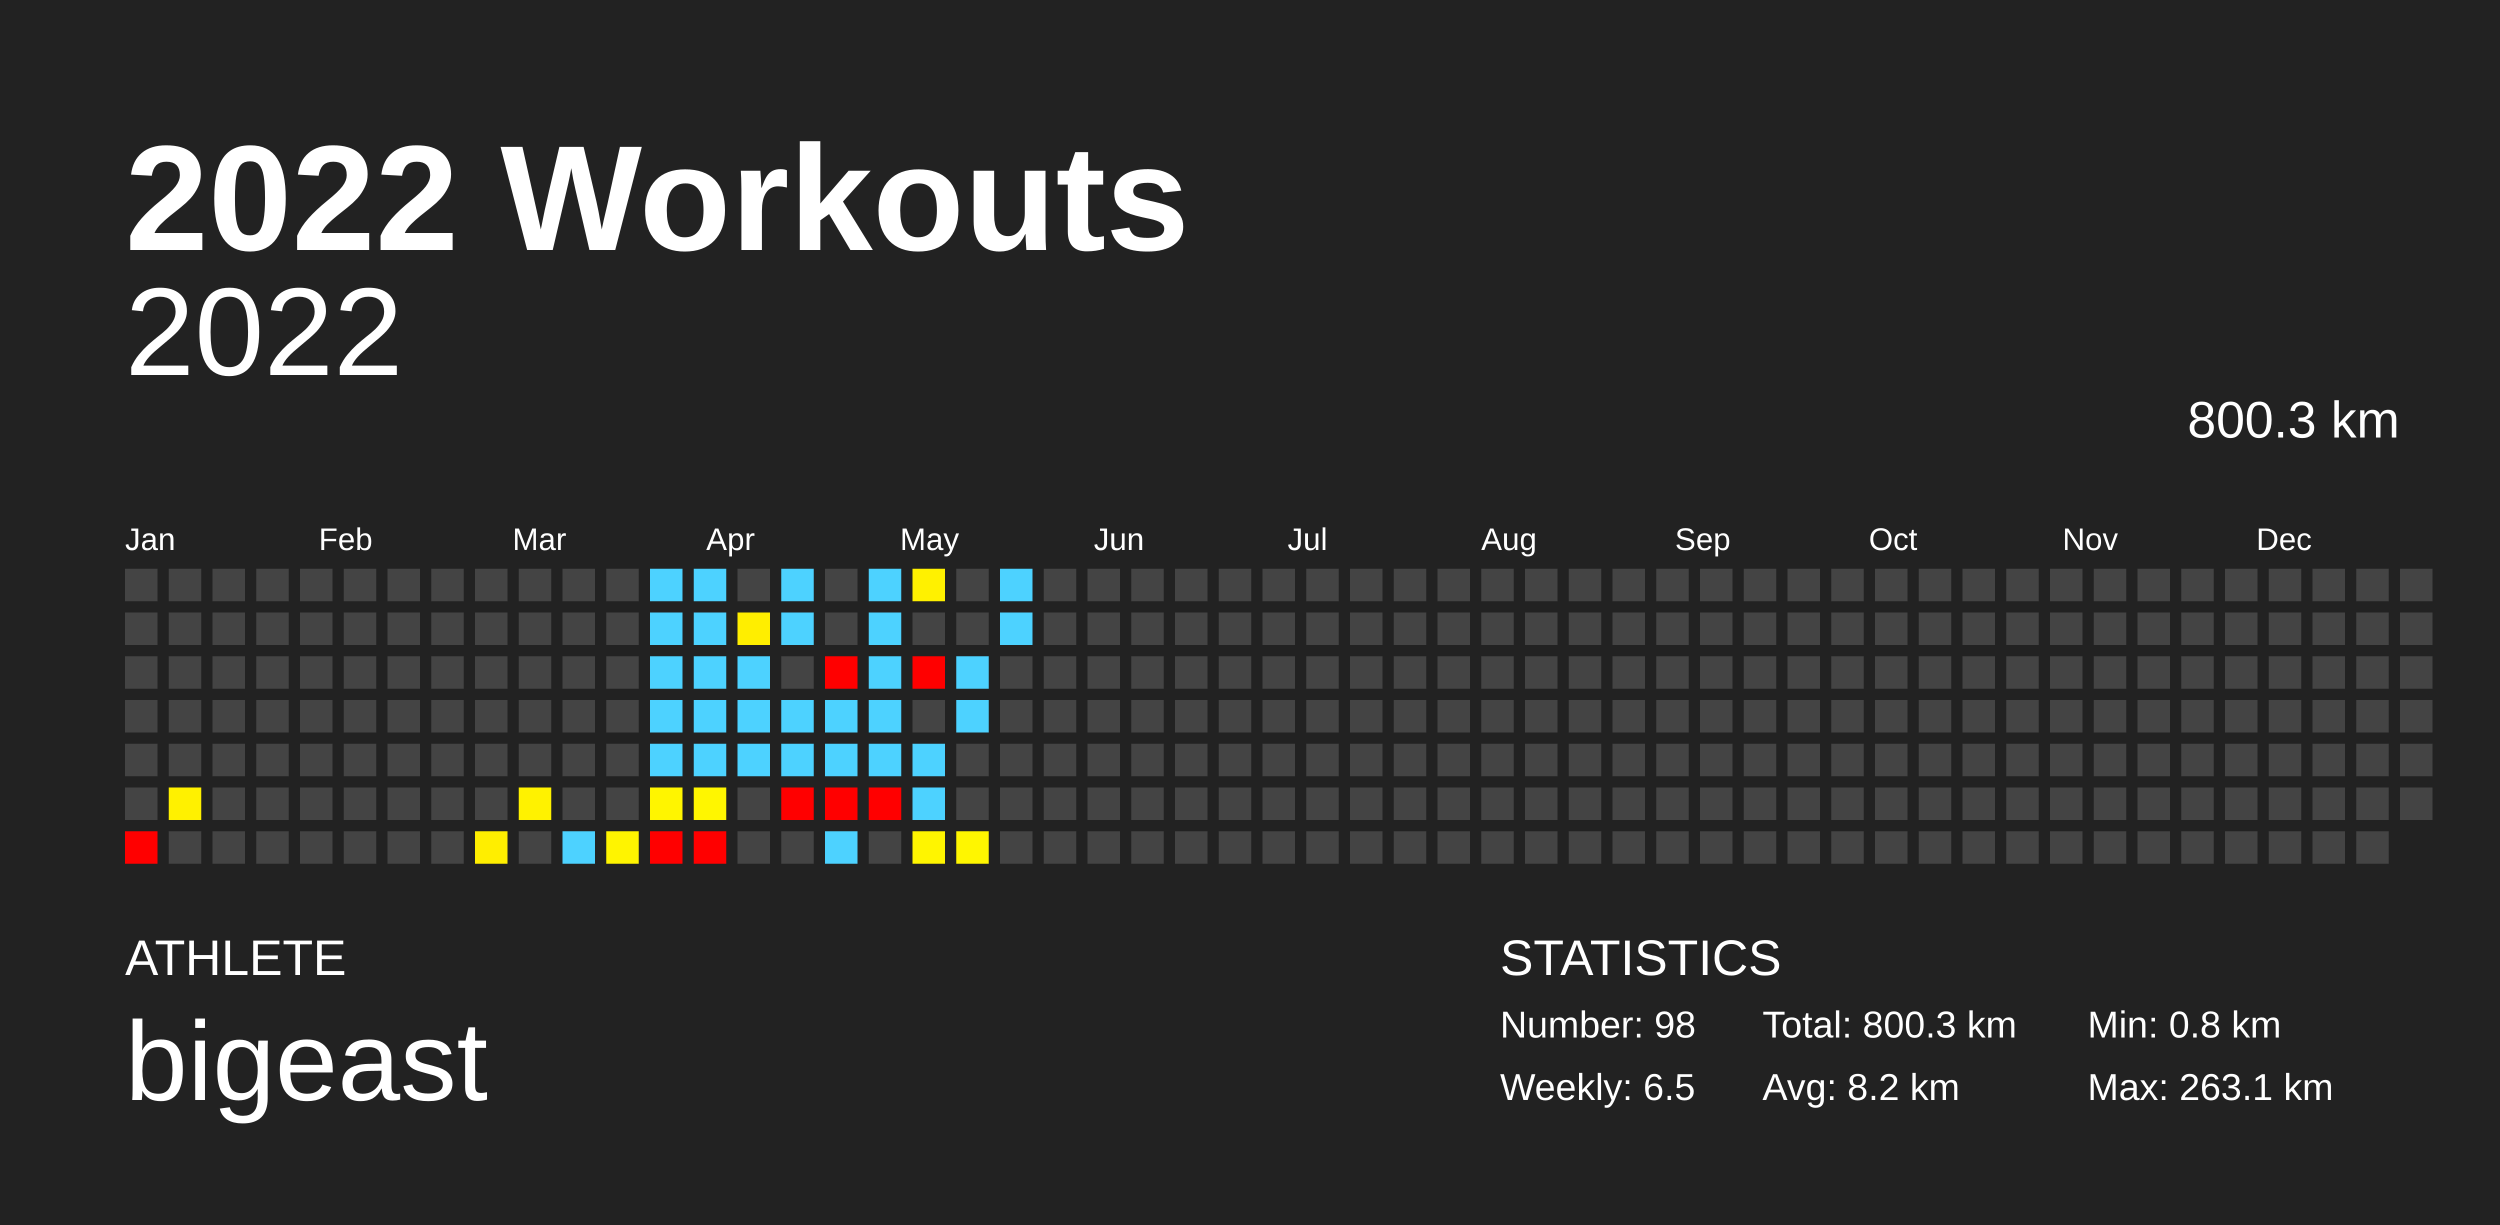
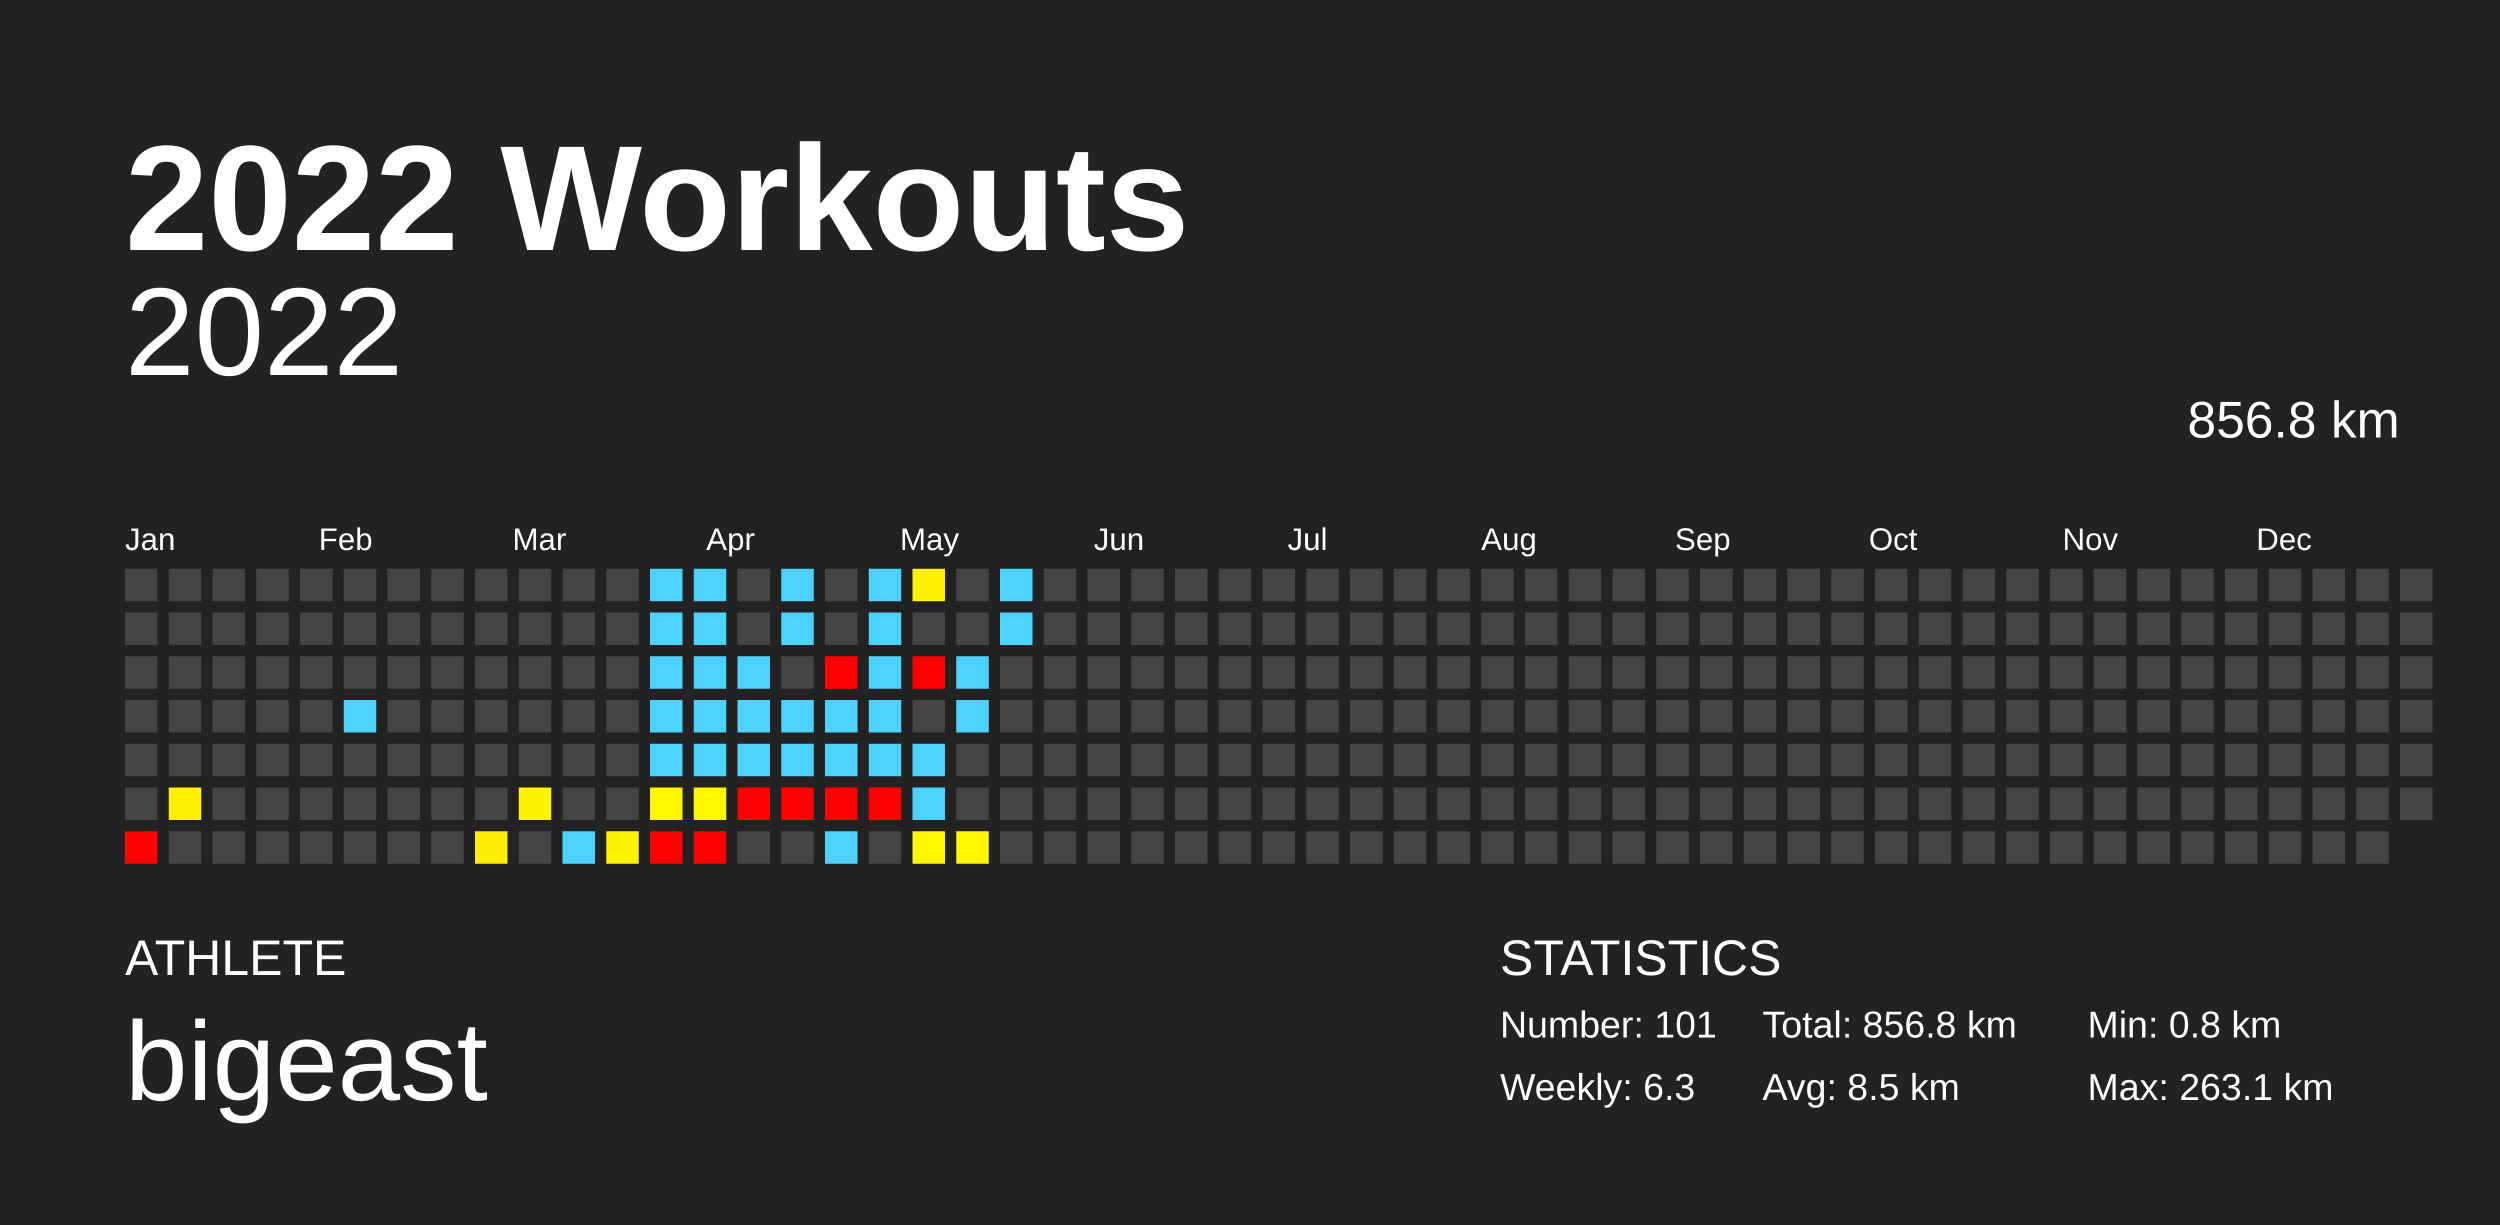
<svg xmlns="http://www.w3.org/2000/svg" baseProfile="full" height="98mm" version="1.1" viewBox="0,0,200,98" width="200mm">
  <defs />
  <rect fill="#222222" height="98" width="200" x="0" y="0" />
  <text fill="#FFFFFF" style="font-size:12px; font-family:Arial; font-weight:bold;" x="10" y="20">2022 Workouts</text>
  <text fill="#FFFFFF" style="font-size:4px; font-family:Arial" x="10" y="78">ATHLETE</text>
  <text fill="#FFFFFF" style="font-size:9px; font-family:Arial" x="10" y="88">bigeast</text>
  <text fill="#FFFFFF" style="font-size:4px; font-family:Arial" x="120" y="78">STATISTICS</text>
-   <text fill="#FFFFFF" style="font-size:3px; font-family:Arial" x="120" y="83">Number: 98</text>
-   <text fill="#FFFFFF" style="font-size:3px; font-family:Arial" x="120" y="88">Weekly: 6.5</text>
-   <text fill="#FFFFFF" style="font-size:3px; font-family:Arial" x="141" y="83">Total: 800.3 km</text>
-   <text fill="#FFFFFF" style="font-size:3px; font-family:Arial" x="141" y="88">Avg: 8.2 km</text>
+   <text fill="#FFFFFF" style="font-size:3px; font-family:Arial" x="120" y="83">Number: 101</text>
+   <text fill="#FFFFFF" style="font-size:3px; font-family:Arial" x="120" y="88">Weekly: 6.3</text>
+   <text fill="#FFFFFF" style="font-size:3px; font-family:Arial" x="141" y="83">Total: 856.8 km</text>
+   <text fill="#FFFFFF" style="font-size:3px; font-family:Arial" x="141" y="88">Avg: 8.5 km</text>
  <text fill="#FFFFFF" style="font-size:3px; font-family:Arial" x="167" y="83">Min: 0.8 km</text>
  <text fill="#FFFFFF" style="font-size:3px; font-family:Arial" x="167" y="88">Max: 263.1 km</text>
  <text alignment-baseline="hanging" fill="#FFFFFF" style="font-size:10.0px; font-family:Arial;" x="10" y="30">2022</text>
-   <text alignment-baseline="hanging" fill="#FFFFFF" style="font-size:4.125px; font-family:Arial;" x="175" y="35">800.3 km</text>
+   <text alignment-baseline="hanging" fill="#FFFFFF" style="font-size:4.125px; font-family:Arial;" x="175" y="35">856.8 km</text>
  <text fill="#FFFFFF" style="font-size:2.5px; font-family:Arial" x="10.0" y="44">Jan</text>
  <text fill="#FFFFFF" style="font-size:2.5px; font-family:Arial" x="25.5" y="44">Feb</text>
  <text fill="#FFFFFF" style="font-size:2.5px; font-family:Arial" x="41.0" y="44">Mar</text>
  <text fill="#FFFFFF" style="font-size:2.5px; font-family:Arial" x="56.5" y="44">Apr</text>
  <text fill="#FFFFFF" style="font-size:2.5px; font-family:Arial" x="72.0" y="44">May</text>
  <text fill="#FFFFFF" style="font-size:2.5px; font-family:Arial" x="87.5" y="44">Jun</text>
  <text fill="#FFFFFF" style="font-size:2.5px; font-family:Arial" x="103.0" y="44">Jul</text>
  <text fill="#FFFFFF" style="font-size:2.5px; font-family:Arial" x="118.5" y="44">Aug</text>
  <text fill="#FFFFFF" style="font-size:2.5px; font-family:Arial" x="134.0" y="44">Sep</text>
  <text fill="#FFFFFF" style="font-size:2.5px; font-family:Arial" x="149.5" y="44">Oct</text>
  <text fill="#FFFFFF" style="font-size:2.5px; font-family:Arial" x="165.0" y="44">Nov</text>
  <text fill="#FFFFFF" style="font-size:2.5px; font-family:Arial" x="180.5" y="44">Dec</text>
  <rect fill="#444444" height="2.6" width="2.6" x="10.0" y="45.5" />
  <rect fill="#444444" height="2.6" width="2.6" x="10.0" y="49.0" />
  <rect fill="#444444" height="2.6" width="2.6" x="10.0" y="52.5" />
  <rect fill="#444444" height="2.6" width="2.6" x="10.0" y="56.0" />
  <rect fill="#444444" height="2.6" width="2.6" x="10.0" y="59.5" />
  <rect fill="#444444" height="2.6" width="2.6" x="10.0" y="63.0" />
  <rect fill="red" height="2.6" width="2.6" x="10.0" y="66.5" />
  <rect fill="#444444" height="2.6" width="2.6" x="13.5" y="45.5" />
  <rect fill="#444444" height="2.6" width="2.6" x="13.5" y="49.0" />
  <rect fill="#444444" height="2.6" width="2.6" x="13.5" y="52.5" />
  <rect fill="#444444" height="2.6" width="2.6" x="13.5" y="56.0" />
  <rect fill="#444444" height="2.6" width="2.6" x="13.5" y="59.5" />
  <rect fill="#fff100" height="2.6" width="2.6" x="13.5" y="63.0" />
  <rect fill="#444444" height="2.6" width="2.6" x="13.5" y="66.5" />
  <rect fill="#444444" height="2.6" width="2.6" x="17.0" y="45.5" />
  <rect fill="#444444" height="2.6" width="2.6" x="17.0" y="49.0" />
  <rect fill="#444444" height="2.6" width="2.6" x="17.0" y="52.5" />
  <rect fill="#444444" height="2.6" width="2.6" x="17.0" y="56.0" />
  <rect fill="#444444" height="2.6" width="2.6" x="17.0" y="59.5" />
  <rect fill="#444444" height="2.6" width="2.6" x="17.0" y="63.0" />
  <rect fill="#444444" height="2.6" width="2.6" x="17.0" y="66.5" />
  <rect fill="#444444" height="2.6" width="2.6" x="20.5" y="45.5" />
  <rect fill="#444444" height="2.6" width="2.6" x="20.5" y="49.0" />
  <rect fill="#444444" height="2.6" width="2.6" x="20.5" y="52.5" />
  <rect fill="#444444" height="2.6" width="2.6" x="20.5" y="56.0" />
  <rect fill="#444444" height="2.6" width="2.6" x="20.5" y="59.5" />
  <rect fill="#444444" height="2.6" width="2.6" x="20.5" y="63.0" />
  <rect fill="#444444" height="2.6" width="2.6" x="20.5" y="66.5" />
  <rect fill="#444444" height="2.6" width="2.6" x="24.0" y="45.5" />
  <rect fill="#444444" height="2.6" width="2.6" x="24.0" y="49.0" />
  <rect fill="#444444" height="2.6" width="2.6" x="24.0" y="52.5" />
  <rect fill="#444444" height="2.6" width="2.6" x="24.0" y="56.0" />
  <rect fill="#444444" height="2.6" width="2.6" x="24.0" y="59.5" />
  <rect fill="#444444" height="2.6" width="2.6" x="24.0" y="63.0" />
  <rect fill="#444444" height="2.6" width="2.6" x="24.0" y="66.5" />
  <rect fill="#444444" height="2.6" width="2.6" x="27.5" y="45.5" />
  <rect fill="#444444" height="2.6" width="2.6" x="27.5" y="49.0" />
  <rect fill="#444444" height="2.6" width="2.6" x="27.5" y="52.5" />
-   <rect fill="#444444" height="2.6" width="2.6" x="27.5" y="56.0" />
+   <rect fill="#4dd2ff" height="2.6" width="2.6" x="27.5" y="56.0" />
  <rect fill="#444444" height="2.6" width="2.6" x="27.5" y="59.5" />
  <rect fill="#444444" height="2.6" width="2.6" x="27.5" y="63.0" />
  <rect fill="#444444" height="2.6" width="2.6" x="27.5" y="66.5" />
  <rect fill="#444444" height="2.6" width="2.6" x="31.0" y="45.5" />
  <rect fill="#444444" height="2.6" width="2.6" x="31.0" y="49.0" />
  <rect fill="#444444" height="2.6" width="2.6" x="31.0" y="52.5" />
  <rect fill="#444444" height="2.6" width="2.6" x="31.0" y="56.0" />
  <rect fill="#444444" height="2.6" width="2.6" x="31.0" y="59.5" />
  <rect fill="#444444" height="2.6" width="2.6" x="31.0" y="63.0" />
  <rect fill="#444444" height="2.6" width="2.6" x="31.0" y="66.5" />
  <rect fill="#444444" height="2.6" width="2.6" x="34.5" y="45.5" />
  <rect fill="#444444" height="2.6" width="2.6" x="34.5" y="49.0" />
  <rect fill="#444444" height="2.6" width="2.6" x="34.5" y="52.5" />
  <rect fill="#444444" height="2.6" width="2.6" x="34.5" y="56.0" />
  <rect fill="#444444" height="2.6" width="2.6" x="34.5" y="59.5" />
  <rect fill="#444444" height="2.6" width="2.6" x="34.5" y="63.0" />
  <rect fill="#444444" height="2.6" width="2.6" x="34.5" y="66.5" />
  <rect fill="#444444" height="2.6" width="2.6" x="38.0" y="45.5" />
  <rect fill="#444444" height="2.6" width="2.6" x="38.0" y="49.0" />
  <rect fill="#444444" height="2.6" width="2.6" x="38.0" y="52.5" />
  <rect fill="#444444" height="2.6" width="2.6" x="38.0" y="56.0" />
  <rect fill="#444444" height="2.6" width="2.6" x="38.0" y="59.5" />
  <rect fill="#444444" height="2.6" width="2.6" x="38.0" y="63.0" />
  <rect fill="#ffee00" height="2.6" width="2.6" x="38.0" y="66.5" />
  <rect fill="#444444" height="2.6" width="2.6" x="41.5" y="45.5" />
  <rect fill="#444444" height="2.6" width="2.6" x="41.5" y="49.0" />
  <rect fill="#444444" height="2.6" width="2.6" x="41.5" y="52.5" />
  <rect fill="#444444" height="2.6" width="2.6" x="41.5" y="56.0" />
  <rect fill="#444444" height="2.6" width="2.6" x="41.5" y="59.5" />
  <rect fill="#fff200" height="2.6" width="2.6" x="41.5" y="63.0" />
  <rect fill="#444444" height="2.6" width="2.6" x="41.5" y="66.5" />
  <rect fill="#444444" height="2.6" width="2.6" x="45.0" y="45.5" />
  <rect fill="#444444" height="2.6" width="2.6" x="45.0" y="49.0" />
  <rect fill="#444444" height="2.6" width="2.6" x="45.0" y="52.5" />
  <rect fill="#444444" height="2.6" width="2.6" x="45.0" y="56.0" />
  <rect fill="#444444" height="2.6" width="2.6" x="45.0" y="59.5" />
  <rect fill="#444444" height="2.6" width="2.6" x="45.0" y="63.0" />
  <rect fill="#4dd2ff" height="2.6" width="2.6" x="45.0" y="66.5" />
  <rect fill="#444444" height="2.6" width="2.6" x="48.5" y="45.5" />
  <rect fill="#444444" height="2.6" width="2.6" x="48.5" y="49.0" />
  <rect fill="#444444" height="2.6" width="2.6" x="48.5" y="52.5" />
  <rect fill="#444444" height="2.6" width="2.6" x="48.5" y="56.0" />
  <rect fill="#444444" height="2.6" width="2.6" x="48.5" y="59.5" />
  <rect fill="#444444" height="2.6" width="2.6" x="48.5" y="63.0" />
  <rect fill="#fff400" height="2.6" width="2.6" x="48.5" y="66.5" />
  <rect fill="#4dd2ff" height="2.6" width="2.6" x="52.0" y="45.5" />
  <rect fill="#4dd2ff" height="2.6" width="2.6" x="52.0" y="49.0" />
  <rect fill="#4dd2ff" height="2.6" width="2.6" x="52.0" y="52.5" />
  <rect fill="#4dd2ff" height="2.6" width="2.6" x="52.0" y="56.0" />
  <rect fill="#4dd2ff" height="2.6" width="2.6" x="52.0" y="59.5" />
  <rect fill="#fff500" height="2.6" width="2.6" x="52.0" y="63.0" />
  <rect fill="red" height="2.6" width="2.6" x="52.0" y="66.5" />
  <rect fill="#4dd2ff" height="2.6" width="2.6" x="55.5" y="45.5" />
  <rect fill="#4dd2ff" height="2.6" width="2.6" x="55.5" y="49.0" />
  <rect fill="#4dd2ff" height="2.6" width="2.6" x="55.5" y="52.5" />
  <rect fill="#4dd2ff" height="2.6" width="2.6" x="55.5" y="56.0" />
  <rect fill="#4dd2ff" height="2.6" width="2.6" x="55.5" y="59.5" />
  <rect fill="#fff600" height="2.6" width="2.6" x="55.5" y="63.0" />
  <rect fill="red" height="2.6" width="2.6" x="55.5" y="66.5" />
  <rect fill="#444444" height="2.6" width="2.6" x="59.0" y="45.5" />
-   <rect fill="#ffee00" height="2.6" width="2.6" x="59.0" y="49.0" />
+   <rect fill="#444444" height="2.6" width="2.6" x="59.0" y="49.0" />
  <rect fill="#4dd2ff" height="2.6" width="2.6" x="59.0" y="52.5" />
  <rect fill="#4dd2ff" height="2.6" width="2.6" x="59.0" y="56.0" />
  <rect fill="#4dd2ff" height="2.6" width="2.6" x="59.0" y="59.5" />
-   <rect fill="#444444" height="2.6" width="2.6" x="59.0" y="63.0" />
+   <rect fill="red" height="2.6" width="2.6" x="59.0" y="63.0" />
  <rect fill="#444444" height="2.6" width="2.6" x="59.0" y="66.5" />
  <rect fill="#4dd2ff" height="2.6" width="2.6" x="62.5" y="45.5" />
  <rect fill="#4dd2ff" height="2.6" width="2.6" x="62.5" y="49.0" />
  <rect fill="#444444" height="2.6" width="2.6" x="62.5" y="52.5" />
  <rect fill="#4dd2ff" height="2.6" width="2.6" x="62.5" y="56.0" />
  <rect fill="#4dd2ff" height="2.6" width="2.6" x="62.5" y="59.5" />
  <rect fill="red" height="2.6" width="2.6" x="62.5" y="63.0" />
  <rect fill="#444444" height="2.6" width="2.6" x="62.5" y="66.5" />
  <rect fill="#444444" height="2.6" width="2.6" x="66.0" y="45.5" />
  <rect fill="#444444" height="2.6" width="2.6" x="66.0" y="49.0" />
  <rect fill="red" height="2.6" width="2.6" x="66.0" y="52.5" />
  <rect fill="#4dd2ff" height="2.6" width="2.6" x="66.0" y="56.0" />
  <rect fill="#4dd2ff" height="2.6" width="2.6" x="66.0" y="59.5" />
  <rect fill="red" height="2.6" width="2.6" x="66.0" y="63.0" />
  <rect fill="#4dd2ff" height="2.6" width="2.6" x="66.0" y="66.5" />
  <rect fill="#4dd2ff" height="2.6" width="2.6" x="69.5" y="45.5" />
  <rect fill="#4dd2ff" height="2.6" width="2.6" x="69.5" y="49.0" />
  <rect fill="#4dd2ff" height="2.6" width="2.6" x="69.5" y="52.5" />
  <rect fill="#4dd2ff" height="2.6" width="2.6" x="69.5" y="56.0" />
  <rect fill="#4dd2ff" height="2.6" width="2.6" x="69.5" y="59.5" />
  <rect fill="red" height="2.6" width="2.6" x="69.5" y="63.0" />
  <rect fill="#444444" height="2.6" width="2.6" x="69.5" y="66.5" />
  <rect fill="#fff100" height="2.6" width="2.6" x="73.0" y="45.5" />
  <rect fill="#444444" height="2.6" width="2.6" x="73.0" y="49.0" />
  <rect fill="red" height="2.6" width="2.6" x="73.0" y="52.5" />
  <rect fill="#444444" height="2.6" width="2.6" x="73.0" y="56.0" />
  <rect fill="#4dd2ff" height="2.6" width="2.6" x="73.0" y="59.5" />
  <rect fill="#4dd2ff" height="2.6" width="2.6" x="73.0" y="63.0" />
  <rect fill="#fff500" height="2.6" width="2.6" x="73.0" y="66.5" />
  <rect fill="#444444" height="2.6" width="2.6" x="76.5" y="45.5" />
  <rect fill="#444444" height="2.6" width="2.6" x="76.5" y="49.0" />
  <rect fill="#4dd2ff" height="2.6" width="2.6" x="76.5" y="52.5" />
  <rect fill="#4dd2ff" height="2.6" width="2.6" x="76.5" y="56.0" />
  <rect fill="#444444" height="2.6" width="2.6" x="76.5" y="59.5" />
  <rect fill="#444444" height="2.6" width="2.6" x="76.5" y="63.0" />
  <rect fill="#fff600" height="2.6" width="2.6" x="76.5" y="66.5" />
  <rect fill="#4dd2ff" height="2.6" width="2.6" x="80.0" y="45.5" />
  <rect fill="#4dd2ff" height="2.6" width="2.6" x="80.0" y="49.0" />
  <rect fill="#444444" height="2.6" width="2.6" x="80.0" y="52.5" />
  <rect fill="#444444" height="2.6" width="2.6" x="80.0" y="56.0" />
  <rect fill="#444444" height="2.6" width="2.6" x="80.0" y="59.5" />
  <rect fill="#444444" height="2.6" width="2.6" x="80.0" y="63.0" />
  <rect fill="#444444" height="2.6" width="2.6" x="80.0" y="66.5" />
  <rect fill="#444444" height="2.6" width="2.6" x="83.5" y="45.5" />
  <rect fill="#444444" height="2.6" width="2.6" x="83.5" y="49.0" />
  <rect fill="#444444" height="2.6" width="2.6" x="83.5" y="52.5" />
  <rect fill="#444444" height="2.6" width="2.6" x="83.5" y="56.0" />
  <rect fill="#444444" height="2.6" width="2.6" x="83.5" y="59.5" />
  <rect fill="#444444" height="2.6" width="2.6" x="83.5" y="63.0" />
  <rect fill="#444444" height="2.6" width="2.6" x="83.5" y="66.5" />
  <rect fill="#444444" height="2.6" width="2.6" x="87.0" y="45.5" />
  <rect fill="#444444" height="2.6" width="2.6" x="87.0" y="49.0" />
  <rect fill="#444444" height="2.6" width="2.6" x="87.0" y="52.5" />
  <rect fill="#444444" height="2.6" width="2.6" x="87.0" y="56.0" />
  <rect fill="#444444" height="2.6" width="2.6" x="87.0" y="59.5" />
  <rect fill="#444444" height="2.6" width="2.6" x="87.0" y="63.0" />
  <rect fill="#444444" height="2.6" width="2.6" x="87.0" y="66.5" />
  <rect fill="#444444" height="2.6" width="2.6" x="90.5" y="45.5" />
  <rect fill="#444444" height="2.6" width="2.6" x="90.5" y="49.0" />
  <rect fill="#444444" height="2.6" width="2.6" x="90.5" y="52.5" />
  <rect fill="#444444" height="2.6" width="2.6" x="90.5" y="56.0" />
  <rect fill="#444444" height="2.6" width="2.6" x="90.5" y="59.5" />
  <rect fill="#444444" height="2.6" width="2.6" x="90.5" y="63.0" />
  <rect fill="#444444" height="2.6" width="2.6" x="90.5" y="66.5" />
  <rect fill="#444444" height="2.6" width="2.6" x="94.0" y="45.5" />
  <rect fill="#444444" height="2.6" width="2.6" x="94.0" y="49.0" />
  <rect fill="#444444" height="2.6" width="2.6" x="94.0" y="52.5" />
  <rect fill="#444444" height="2.6" width="2.6" x="94.0" y="56.0" />
  <rect fill="#444444" height="2.6" width="2.6" x="94.0" y="59.5" />
  <rect fill="#444444" height="2.6" width="2.6" x="94.0" y="63.0" />
  <rect fill="#444444" height="2.6" width="2.6" x="94.0" y="66.5" />
  <rect fill="#444444" height="2.6" width="2.6" x="97.5" y="45.5" />
  <rect fill="#444444" height="2.6" width="2.6" x="97.5" y="49.0" />
  <rect fill="#444444" height="2.6" width="2.6" x="97.5" y="52.5" />
  <rect fill="#444444" height="2.6" width="2.6" x="97.5" y="56.0" />
  <rect fill="#444444" height="2.6" width="2.6" x="97.5" y="59.5" />
  <rect fill="#444444" height="2.6" width="2.6" x="97.5" y="63.0" />
  <rect fill="#444444" height="2.6" width="2.6" x="97.5" y="66.5" />
  <rect fill="#444444" height="2.6" width="2.6" x="101.0" y="45.5" />
  <rect fill="#444444" height="2.6" width="2.6" x="101.0" y="49.0" />
  <rect fill="#444444" height="2.6" width="2.6" x="101.0" y="52.5" />
  <rect fill="#444444" height="2.6" width="2.6" x="101.0" y="56.0" />
  <rect fill="#444444" height="2.6" width="2.6" x="101.0" y="59.5" />
  <rect fill="#444444" height="2.6" width="2.6" x="101.0" y="63.0" />
  <rect fill="#444444" height="2.6" width="2.6" x="101.0" y="66.5" />
  <rect fill="#444444" height="2.6" width="2.6" x="104.5" y="45.5" />
  <rect fill="#444444" height="2.6" width="2.6" x="104.5" y="49.0" />
  <rect fill="#444444" height="2.6" width="2.6" x="104.5" y="52.5" />
  <rect fill="#444444" height="2.6" width="2.6" x="104.5" y="56.0" />
  <rect fill="#444444" height="2.6" width="2.6" x="104.5" y="59.5" />
  <rect fill="#444444" height="2.6" width="2.6" x="104.5" y="63.0" />
  <rect fill="#444444" height="2.6" width="2.6" x="104.5" y="66.5" />
  <rect fill="#444444" height="2.6" width="2.6" x="108.0" y="45.5" />
  <rect fill="#444444" height="2.6" width="2.6" x="108.0" y="49.0" />
  <rect fill="#444444" height="2.6" width="2.6" x="108.0" y="52.5" />
  <rect fill="#444444" height="2.6" width="2.6" x="108.0" y="56.0" />
  <rect fill="#444444" height="2.6" width="2.6" x="108.0" y="59.5" />
  <rect fill="#444444" height="2.6" width="2.6" x="108.0" y="63.0" />
  <rect fill="#444444" height="2.6" width="2.6" x="108.0" y="66.5" />
  <rect fill="#444444" height="2.6" width="2.6" x="111.5" y="45.5" />
  <rect fill="#444444" height="2.6" width="2.6" x="111.5" y="49.0" />
  <rect fill="#444444" height="2.6" width="2.6" x="111.5" y="52.5" />
  <rect fill="#444444" height="2.6" width="2.6" x="111.5" y="56.0" />
  <rect fill="#444444" height="2.6" width="2.6" x="111.5" y="59.5" />
  <rect fill="#444444" height="2.6" width="2.6" x="111.5" y="63.0" />
  <rect fill="#444444" height="2.6" width="2.6" x="111.5" y="66.5" />
  <rect fill="#444444" height="2.6" width="2.6" x="115.0" y="45.5" />
  <rect fill="#444444" height="2.6" width="2.6" x="115.0" y="49.0" />
  <rect fill="#444444" height="2.6" width="2.6" x="115.0" y="52.5" />
  <rect fill="#444444" height="2.6" width="2.6" x="115.0" y="56.0" />
  <rect fill="#444444" height="2.6" width="2.6" x="115.0" y="59.5" />
  <rect fill="#444444" height="2.6" width="2.6" x="115.0" y="63.0" />
  <rect fill="#444444" height="2.6" width="2.6" x="115.0" y="66.5" />
  <rect fill="#444444" height="2.6" width="2.6" x="118.5" y="45.5" />
  <rect fill="#444444" height="2.6" width="2.6" x="118.5" y="49.0" />
  <rect fill="#444444" height="2.6" width="2.6" x="118.5" y="52.5" />
  <rect fill="#444444" height="2.6" width="2.6" x="118.5" y="56.0" />
  <rect fill="#444444" height="2.6" width="2.6" x="118.5" y="59.5" />
  <rect fill="#444444" height="2.6" width="2.6" x="118.5" y="63.0" />
  <rect fill="#444444" height="2.6" width="2.6" x="118.5" y="66.5" />
  <rect fill="#444444" height="2.6" width="2.6" x="122.0" y="45.5" />
  <rect fill="#444444" height="2.6" width="2.6" x="122.0" y="49.0" />
  <rect fill="#444444" height="2.6" width="2.6" x="122.0" y="52.5" />
  <rect fill="#444444" height="2.6" width="2.6" x="122.0" y="56.0" />
  <rect fill="#444444" height="2.6" width="2.6" x="122.0" y="59.5" />
  <rect fill="#444444" height="2.6" width="2.6" x="122.0" y="63.0" />
  <rect fill="#444444" height="2.6" width="2.6" x="122.0" y="66.5" />
  <rect fill="#444444" height="2.6" width="2.6" x="125.5" y="45.5" />
  <rect fill="#444444" height="2.6" width="2.6" x="125.5" y="49.0" />
  <rect fill="#444444" height="2.6" width="2.6" x="125.5" y="52.5" />
  <rect fill="#444444" height="2.6" width="2.6" x="125.5" y="56.0" />
  <rect fill="#444444" height="2.6" width="2.6" x="125.5" y="59.5" />
  <rect fill="#444444" height="2.6" width="2.6" x="125.5" y="63.0" />
  <rect fill="#444444" height="2.6" width="2.6" x="125.5" y="66.5" />
  <rect fill="#444444" height="2.6" width="2.6" x="129.0" y="45.5" />
  <rect fill="#444444" height="2.6" width="2.6" x="129.0" y="49.0" />
  <rect fill="#444444" height="2.6" width="2.6" x="129.0" y="52.5" />
  <rect fill="#444444" height="2.6" width="2.6" x="129.0" y="56.0" />
  <rect fill="#444444" height="2.6" width="2.6" x="129.0" y="59.5" />
  <rect fill="#444444" height="2.6" width="2.6" x="129.0" y="63.0" />
  <rect fill="#444444" height="2.6" width="2.6" x="129.0" y="66.5" />
  <rect fill="#444444" height="2.6" width="2.6" x="132.5" y="45.5" />
  <rect fill="#444444" height="2.6" width="2.6" x="132.5" y="49.0" />
  <rect fill="#444444" height="2.6" width="2.6" x="132.5" y="52.5" />
  <rect fill="#444444" height="2.6" width="2.6" x="132.5" y="56.0" />
  <rect fill="#444444" height="2.6" width="2.6" x="132.5" y="59.5" />
  <rect fill="#444444" height="2.6" width="2.6" x="132.5" y="63.0" />
  <rect fill="#444444" height="2.6" width="2.6" x="132.5" y="66.5" />
  <rect fill="#444444" height="2.6" width="2.6" x="136.0" y="45.5" />
  <rect fill="#444444" height="2.6" width="2.6" x="136.0" y="49.0" />
  <rect fill="#444444" height="2.6" width="2.6" x="136.0" y="52.5" />
  <rect fill="#444444" height="2.6" width="2.6" x="136.0" y="56.0" />
  <rect fill="#444444" height="2.6" width="2.6" x="136.0" y="59.5" />
  <rect fill="#444444" height="2.6" width="2.6" x="136.0" y="63.0" />
  <rect fill="#444444" height="2.6" width="2.6" x="136.0" y="66.5" />
  <rect fill="#444444" height="2.6" width="2.6" x="139.5" y="45.5" />
  <rect fill="#444444" height="2.6" width="2.6" x="139.5" y="49.0" />
  <rect fill="#444444" height="2.6" width="2.6" x="139.5" y="52.5" />
  <rect fill="#444444" height="2.6" width="2.6" x="139.5" y="56.0" />
  <rect fill="#444444" height="2.6" width="2.6" x="139.5" y="59.5" />
  <rect fill="#444444" height="2.6" width="2.6" x="139.5" y="63.0" />
  <rect fill="#444444" height="2.6" width="2.6" x="139.5" y="66.5" />
  <rect fill="#444444" height="2.6" width="2.6" x="143.0" y="45.5" />
  <rect fill="#444444" height="2.6" width="2.6" x="143.0" y="49.0" />
  <rect fill="#444444" height="2.6" width="2.6" x="143.0" y="52.5" />
  <rect fill="#444444" height="2.6" width="2.6" x="143.0" y="56.0" />
  <rect fill="#444444" height="2.6" width="2.6" x="143.0" y="59.5" />
  <rect fill="#444444" height="2.6" width="2.6" x="143.0" y="63.0" />
  <rect fill="#444444" height="2.6" width="2.6" x="143.0" y="66.5" />
  <rect fill="#444444" height="2.6" width="2.6" x="146.5" y="45.5" />
  <rect fill="#444444" height="2.6" width="2.6" x="146.5" y="49.0" />
  <rect fill="#444444" height="2.6" width="2.6" x="146.5" y="52.5" />
  <rect fill="#444444" height="2.6" width="2.6" x="146.5" y="56.0" />
  <rect fill="#444444" height="2.6" width="2.6" x="146.5" y="59.5" />
  <rect fill="#444444" height="2.6" width="2.6" x="146.5" y="63.0" />
  <rect fill="#444444" height="2.6" width="2.6" x="146.5" y="66.5" />
  <rect fill="#444444" height="2.6" width="2.6" x="150.0" y="45.5" />
  <rect fill="#444444" height="2.6" width="2.6" x="150.0" y="49.0" />
  <rect fill="#444444" height="2.6" width="2.6" x="150.0" y="52.5" />
  <rect fill="#444444" height="2.6" width="2.6" x="150.0" y="56.0" />
  <rect fill="#444444" height="2.6" width="2.6" x="150.0" y="59.5" />
  <rect fill="#444444" height="2.6" width="2.6" x="150.0" y="63.0" />
  <rect fill="#444444" height="2.6" width="2.6" x="150.0" y="66.5" />
  <rect fill="#444444" height="2.6" width="2.6" x="153.5" y="45.5" />
  <rect fill="#444444" height="2.6" width="2.6" x="153.5" y="49.0" />
  <rect fill="#444444" height="2.6" width="2.6" x="153.5" y="52.5" />
  <rect fill="#444444" height="2.6" width="2.6" x="153.5" y="56.0" />
  <rect fill="#444444" height="2.6" width="2.6" x="153.5" y="59.5" />
  <rect fill="#444444" height="2.6" width="2.6" x="153.5" y="63.0" />
  <rect fill="#444444" height="2.6" width="2.6" x="153.5" y="66.5" />
  <rect fill="#444444" height="2.6" width="2.6" x="157.0" y="45.5" />
  <rect fill="#444444" height="2.6" width="2.6" x="157.0" y="49.0" />
  <rect fill="#444444" height="2.6" width="2.6" x="157.0" y="52.5" />
  <rect fill="#444444" height="2.6" width="2.6" x="157.0" y="56.0" />
  <rect fill="#444444" height="2.6" width="2.6" x="157.0" y="59.5" />
  <rect fill="#444444" height="2.6" width="2.6" x="157.0" y="63.0" />
  <rect fill="#444444" height="2.6" width="2.6" x="157.0" y="66.5" />
  <rect fill="#444444" height="2.6" width="2.6" x="160.5" y="45.5" />
  <rect fill="#444444" height="2.6" width="2.6" x="160.5" y="49.0" />
  <rect fill="#444444" height="2.6" width="2.6" x="160.5" y="52.5" />
  <rect fill="#444444" height="2.6" width="2.6" x="160.5" y="56.0" />
  <rect fill="#444444" height="2.6" width="2.6" x="160.5" y="59.5" />
  <rect fill="#444444" height="2.6" width="2.6" x="160.5" y="63.0" />
  <rect fill="#444444" height="2.6" width="2.6" x="160.5" y="66.5" />
  <rect fill="#444444" height="2.6" width="2.6" x="164.0" y="45.5" />
  <rect fill="#444444" height="2.6" width="2.6" x="164.0" y="49.0" />
  <rect fill="#444444" height="2.6" width="2.6" x="164.0" y="52.5" />
  <rect fill="#444444" height="2.6" width="2.6" x="164.0" y="56.0" />
  <rect fill="#444444" height="2.6" width="2.6" x="164.0" y="59.5" />
  <rect fill="#444444" height="2.6" width="2.6" x="164.0" y="63.0" />
  <rect fill="#444444" height="2.6" width="2.6" x="164.0" y="66.5" />
  <rect fill="#444444" height="2.6" width="2.6" x="167.5" y="45.5" />
  <rect fill="#444444" height="2.6" width="2.6" x="167.5" y="49.0" />
  <rect fill="#444444" height="2.6" width="2.6" x="167.5" y="52.5" />
  <rect fill="#444444" height="2.6" width="2.6" x="167.5" y="56.0" />
  <rect fill="#444444" height="2.6" width="2.6" x="167.5" y="59.5" />
  <rect fill="#444444" height="2.6" width="2.6" x="167.5" y="63.0" />
  <rect fill="#444444" height="2.6" width="2.6" x="167.5" y="66.5" />
  <rect fill="#444444" height="2.6" width="2.6" x="171.0" y="45.5" />
  <rect fill="#444444" height="2.6" width="2.6" x="171.0" y="49.0" />
  <rect fill="#444444" height="2.6" width="2.6" x="171.0" y="52.5" />
  <rect fill="#444444" height="2.6" width="2.6" x="171.0" y="56.0" />
  <rect fill="#444444" height="2.6" width="2.6" x="171.0" y="59.5" />
  <rect fill="#444444" height="2.6" width="2.6" x="171.0" y="63.0" />
  <rect fill="#444444" height="2.6" width="2.6" x="171.0" y="66.5" />
  <rect fill="#444444" height="2.6" width="2.6" x="174.5" y="45.5" />
  <rect fill="#444444" height="2.6" width="2.6" x="174.5" y="49.0" />
  <rect fill="#444444" height="2.6" width="2.6" x="174.5" y="52.5" />
  <rect fill="#444444" height="2.6" width="2.6" x="174.5" y="56.0" />
  <rect fill="#444444" height="2.6" width="2.6" x="174.5" y="59.5" />
  <rect fill="#444444" height="2.6" width="2.6" x="174.5" y="63.0" />
  <rect fill="#444444" height="2.6" width="2.6" x="174.5" y="66.5" />
  <rect fill="#444444" height="2.6" width="2.6" x="178.0" y="45.5" />
  <rect fill="#444444" height="2.6" width="2.6" x="178.0" y="49.0" />
  <rect fill="#444444" height="2.6" width="2.6" x="178.0" y="52.5" />
  <rect fill="#444444" height="2.6" width="2.6" x="178.0" y="56.0" />
  <rect fill="#444444" height="2.6" width="2.6" x="178.0" y="59.5" />
  <rect fill="#444444" height="2.6" width="2.6" x="178.0" y="63.0" />
  <rect fill="#444444" height="2.6" width="2.6" x="178.0" y="66.5" />
  <rect fill="#444444" height="2.6" width="2.6" x="181.5" y="45.5" />
  <rect fill="#444444" height="2.6" width="2.6" x="181.5" y="49.0" />
  <rect fill="#444444" height="2.6" width="2.6" x="181.5" y="52.5" />
  <rect fill="#444444" height="2.6" width="2.6" x="181.5" y="56.0" />
  <rect fill="#444444" height="2.6" width="2.6" x="181.5" y="59.5" />
  <rect fill="#444444" height="2.6" width="2.6" x="181.5" y="63.0" />
  <rect fill="#444444" height="2.6" width="2.6" x="181.5" y="66.5" />
  <rect fill="#444444" height="2.6" width="2.6" x="185.0" y="45.5" />
  <rect fill="#444444" height="2.6" width="2.6" x="185.0" y="49.0" />
  <rect fill="#444444" height="2.6" width="2.6" x="185.0" y="52.5" />
  <rect fill="#444444" height="2.6" width="2.6" x="185.0" y="56.0" />
  <rect fill="#444444" height="2.6" width="2.6" x="185.0" y="59.5" />
  <rect fill="#444444" height="2.6" width="2.6" x="185.0" y="63.0" />
  <rect fill="#444444" height="2.6" width="2.6" x="185.0" y="66.5" />
  <rect fill="#444444" height="2.6" width="2.6" x="188.5" y="45.5" />
  <rect fill="#444444" height="2.6" width="2.6" x="188.5" y="49.0" />
  <rect fill="#444444" height="2.6" width="2.6" x="188.5" y="52.5" />
  <rect fill="#444444" height="2.6" width="2.6" x="188.5" y="56.0" />
  <rect fill="#444444" height="2.6" width="2.6" x="188.5" y="59.5" />
  <rect fill="#444444" height="2.6" width="2.6" x="188.5" y="63.0" />
  <rect fill="#444444" height="2.6" width="2.6" x="188.5" y="66.5" />
  <rect fill="#444444" height="2.6" width="2.6" x="192.0" y="45.5" />
  <rect fill="#444444" height="2.6" width="2.6" x="192.0" y="49.0" />
  <rect fill="#444444" height="2.6" width="2.6" x="192.0" y="52.5" />
  <rect fill="#444444" height="2.6" width="2.6" x="192.0" y="56.0" />
  <rect fill="#444444" height="2.6" width="2.6" x="192.0" y="59.5" />
  <rect fill="#444444" height="2.6" width="2.6" x="192.0" y="63.0" />
</svg>
